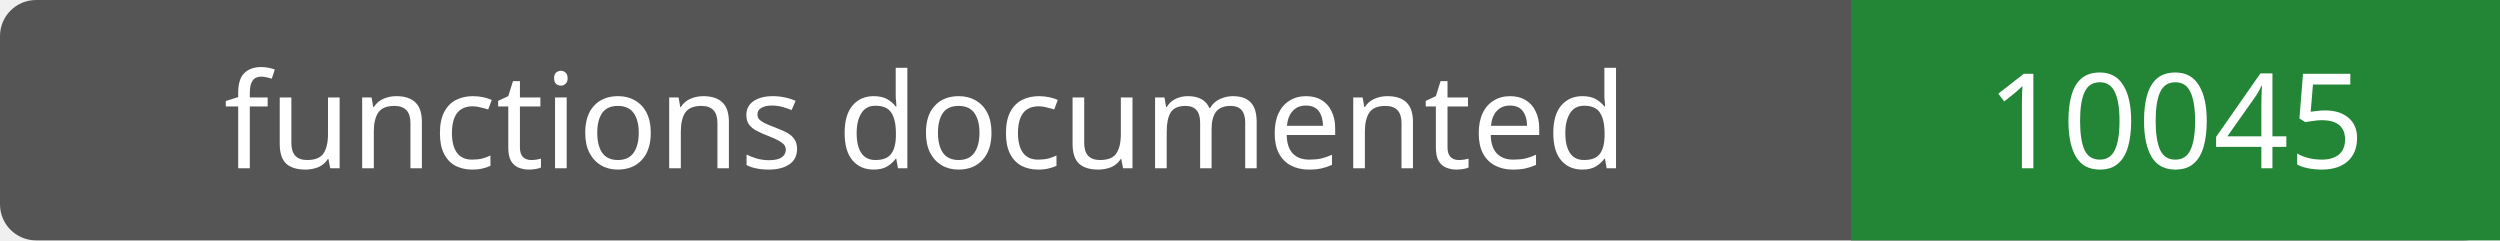
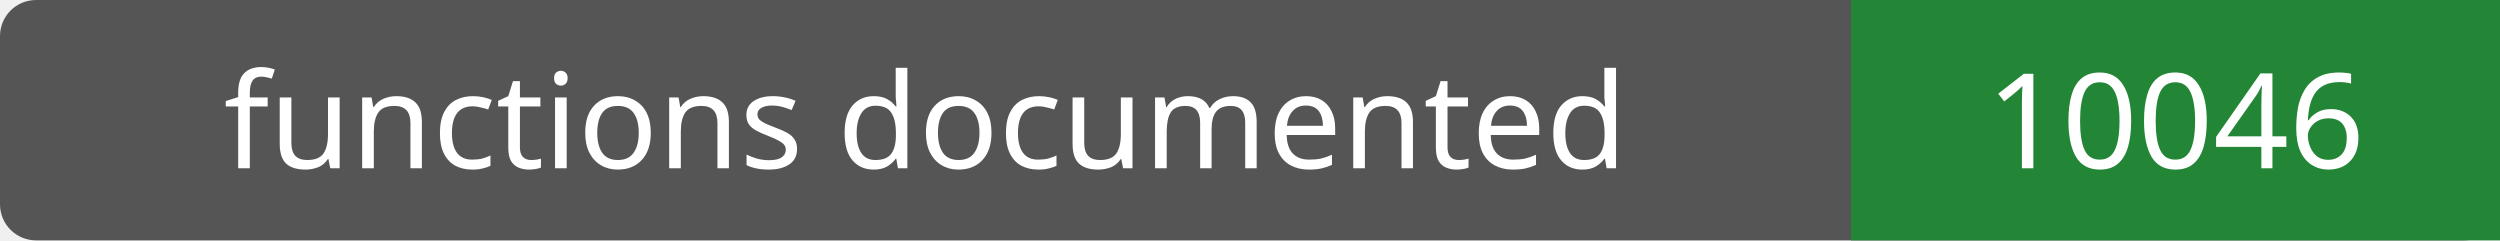
- <svg xmlns="http://www.w3.org/2000/svg" width="208" height="20" role="img" aria-label="functions documented: 10045">
+ <svg xmlns="http://www.w3.org/2000/svg" width="208" height="20" role="img" aria-label="functions documented: 10046">
  <rect width="208" height="20" rx="3" fill="#555" />
  <path fill="#238636" d="M154 0h54v20H154z" />
  <g fill="#fff" text-anchor="middle" font-family="Verdana,sans-serif" font-size="11">
    <text x="77.0" y="14">functions documented</text>
-     <text x="181.0" y="14">10045</text>
+     <text x="181.0" y="14">10046</text>
  </g>
</svg>
